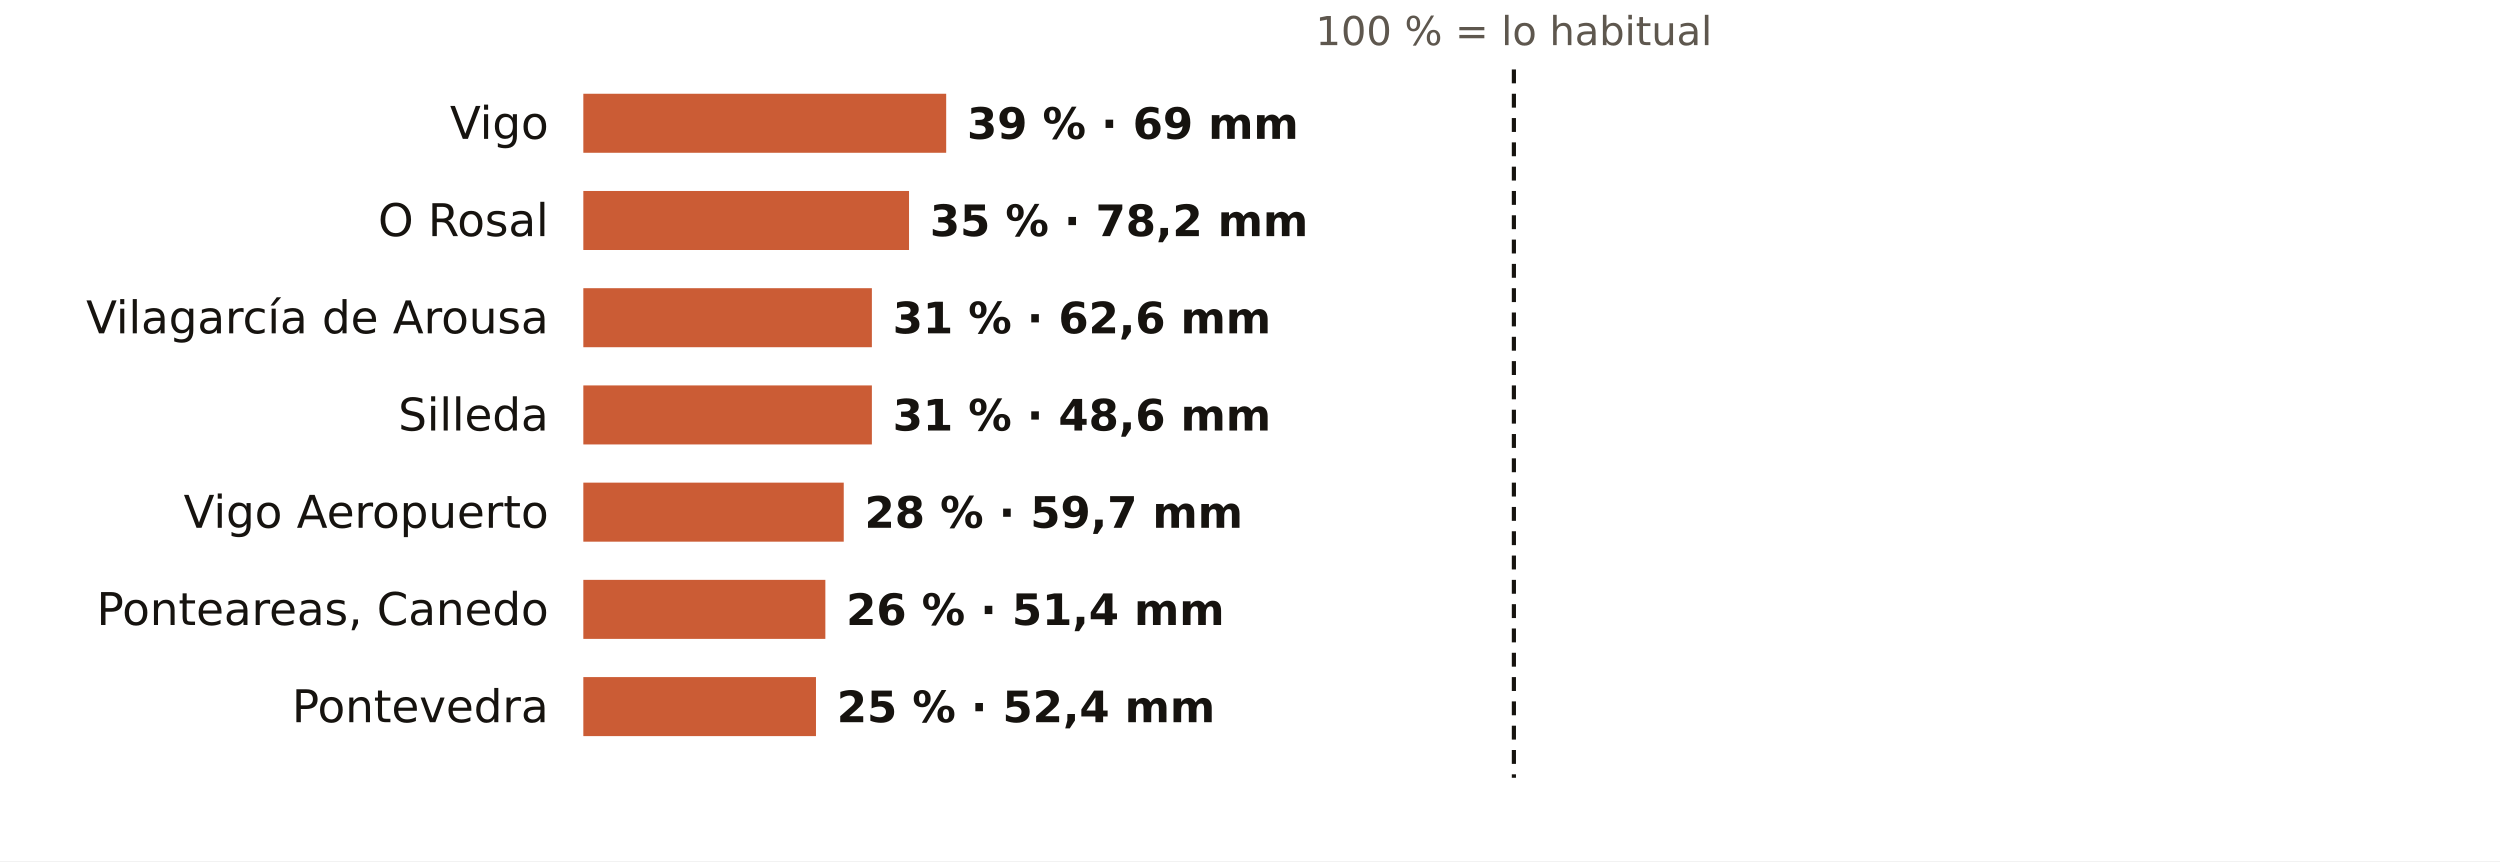
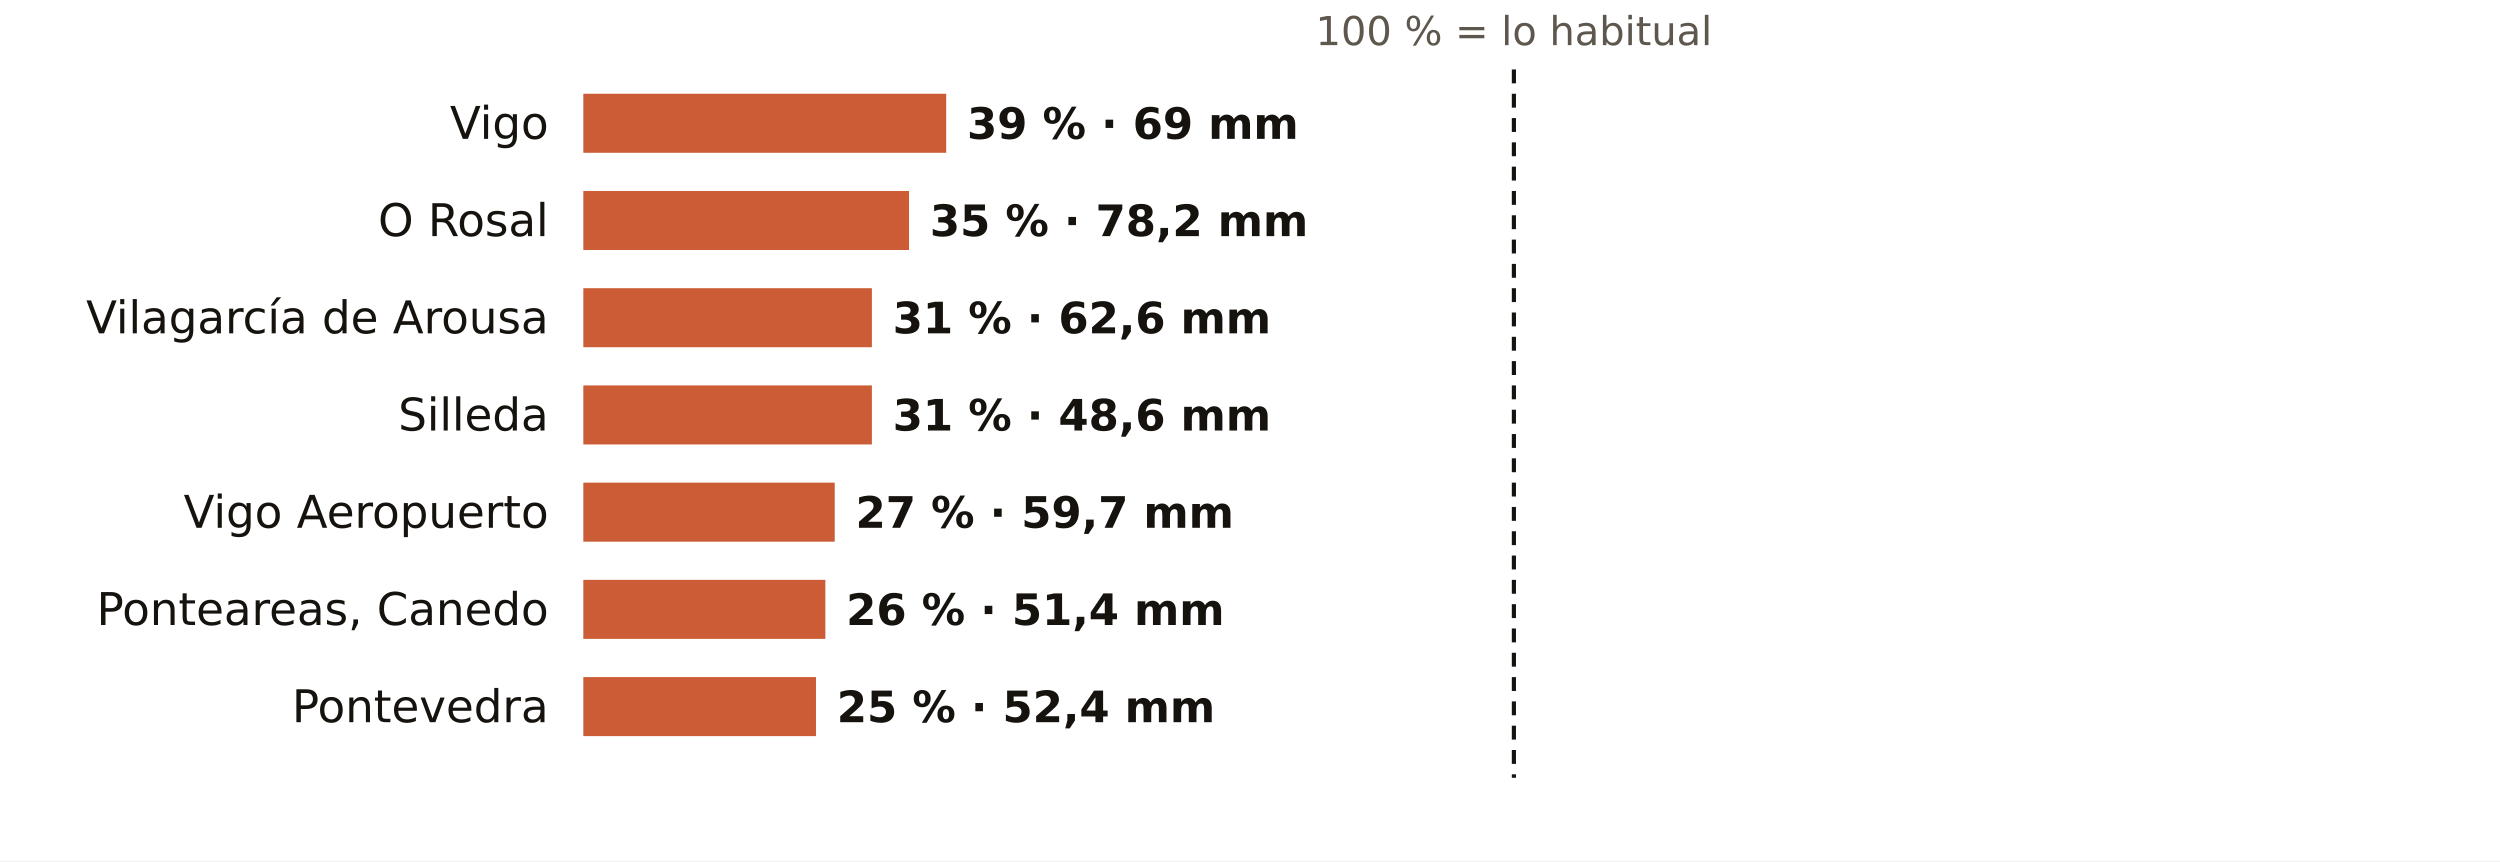
<svg xmlns="http://www.w3.org/2000/svg" viewBox="0 0 720 248" width="720" height="248" role="img" aria-label="El otoño en los pluviómetros de AEMET de Pontevedra: % de lo habitual">
  <rect width="720" height="248" fill="#FFFFFF" />
  <text x="436.0" y="13.0" font-size="11.5" fill="#5E574E" text-anchor="middle" font-weight="400" font-family="Public Sans, DejaVu Sans, Arial, sans-serif">100 % = lo habitual</text>
  <text x="158.0" y="40.0" font-size="13" fill="#16130F" text-anchor="end" font-weight="500" font-family="Public Sans, DejaVu Sans, Arial, sans-serif">Vigo</text>
  <rect x="168" y="27" width="104.5" height="17" fill="#C4461A" opacity="0.88" />
  <text x="278.5" y="40.0" font-size="12.5" fill="#16130F" text-anchor="start" font-weight="600" font-family="Public Sans, DejaVu Sans, Arial, sans-serif">39 % · 69 mm</text>
  <text x="158.0" y="68.0" font-size="13" fill="#16130F" text-anchor="end" font-weight="500" font-family="Public Sans, DejaVu Sans, Arial, sans-serif">O Rosal</text>
  <rect x="168" y="55" width="93.8" height="17" fill="#C4461A" opacity="0.88" />
  <text x="267.8" y="68.0" font-size="12.5" fill="#16130F" text-anchor="start" font-weight="600" font-family="Public Sans, DejaVu Sans, Arial, sans-serif">35 % · 78,2 mm</text>
  <text x="158.0" y="96.0" font-size="13" fill="#16130F" text-anchor="end" font-weight="500" font-family="Public Sans, DejaVu Sans, Arial, sans-serif">Vilagarcía de Arousa</text>
  <rect x="168" y="83" width="83.1" height="17" fill="#C4461A" opacity="0.88" />
  <text x="257.1" y="96.0" font-size="12.5" fill="#16130F" text-anchor="start" font-weight="600" font-family="Public Sans, DejaVu Sans, Arial, sans-serif">31 % · 62,6 mm</text>
  <text x="158.0" y="124.0" font-size="13" fill="#16130F" text-anchor="end" font-weight="500" font-family="Public Sans, DejaVu Sans, Arial, sans-serif">Silleda</text>
  <rect x="168" y="111" width="83.1" height="17" fill="#C4461A" opacity="0.88" />
  <text x="257.1" y="124.0" font-size="12.5" fill="#16130F" text-anchor="start" font-weight="600" font-family="Public Sans, DejaVu Sans, Arial, sans-serif">31 % · 48,6 mm</text>
  <text x="158.0" y="152.0" font-size="13" fill="#16130F" text-anchor="end" font-weight="500" font-family="Public Sans, DejaVu Sans, Arial, sans-serif">Vigo Aeropuerto</text>
-   <rect x="168" y="139" width="75.0" height="17" fill="#C4461A" opacity="0.88" />
-   <text x="249.0" y="152.0" font-size="12.5" fill="#16130F" text-anchor="start" font-weight="600" font-family="Public Sans, DejaVu Sans, Arial, sans-serif">28 % · 59,7 mm</text>
+   <rect x="168" y="139" width="72.4" height="17" fill="#C4461A" opacity="0.88" />
+   <text x="246.4" y="152.0" font-size="12.5" fill="#16130F" text-anchor="start" font-weight="600" font-family="Public Sans, DejaVu Sans, Arial, sans-serif">27 % · 59,7 mm</text>
  <text x="158.0" y="180.0" font-size="13" fill="#16130F" text-anchor="end" font-weight="500" font-family="Public Sans, DejaVu Sans, Arial, sans-serif">Ponteareas, Canedo</text>
  <rect x="168" y="167" width="69.7" height="17" fill="#C4461A" opacity="0.88" />
  <text x="243.7" y="180.0" font-size="12.5" fill="#16130F" text-anchor="start" font-weight="600" font-family="Public Sans, DejaVu Sans, Arial, sans-serif">26 % · 51,4 mm</text>
  <text x="158.0" y="208.0" font-size="13" fill="#16130F" text-anchor="end" font-weight="500" font-family="Public Sans, DejaVu Sans, Arial, sans-serif">Pontevedra</text>
  <rect x="168" y="195" width="67.0" height="17" fill="#C4461A" opacity="0.88" />
  <text x="241.0" y="208.0" font-size="12.5" fill="#16130F" text-anchor="start" font-weight="600" font-family="Public Sans, DejaVu Sans, Arial, sans-serif">25 % · 52,4 mm</text>
  <line x1="436.0" x2="436.0" y1="20" y2="224" stroke="#16130F" stroke-width="1.2" stroke-dasharray="4 3" />
</svg>
